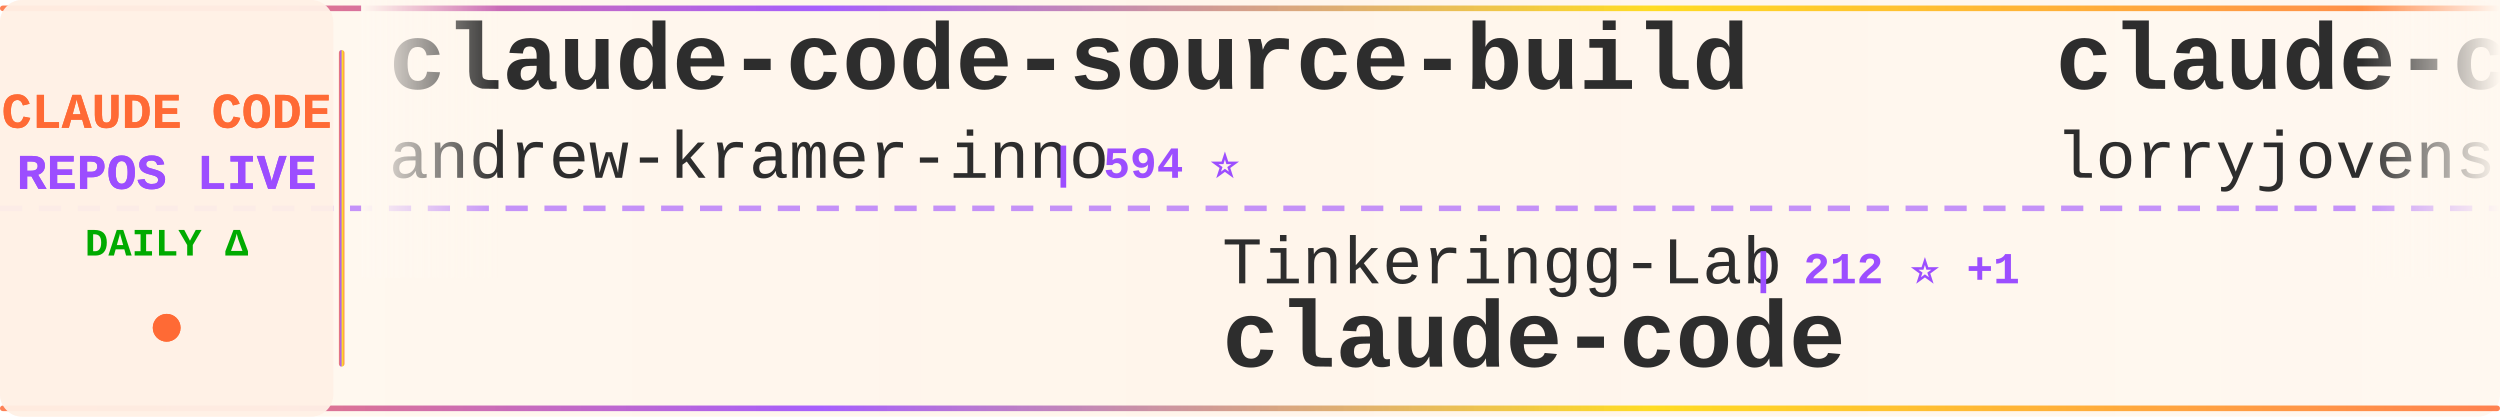
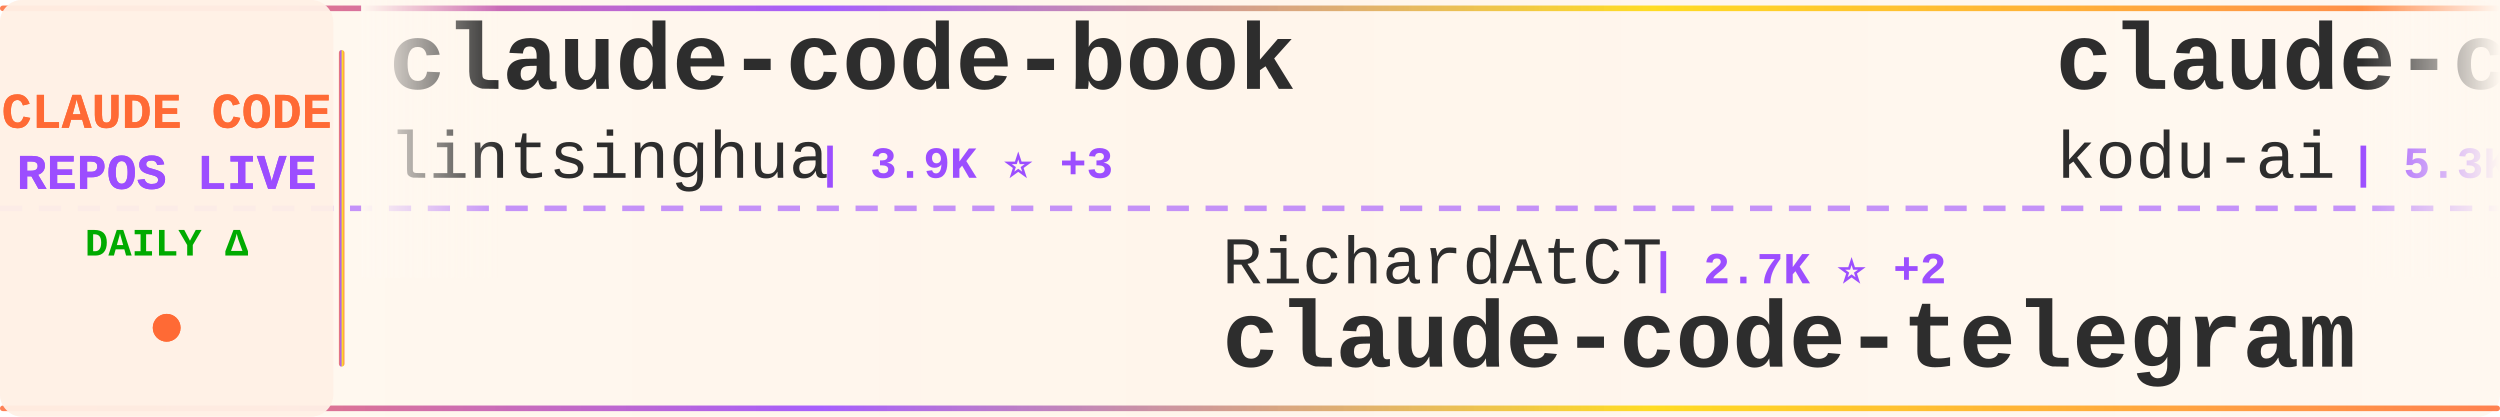
<svg xmlns="http://www.w3.org/2000/svg" width="900" height="150">
  <defs>
    <linearGradient id="tickerBg" x1="0%" y1="0%" x2="100%" y2="0%">
      <stop offset="0%" style="stop-color:#fff8f0;stop-opacity:0.98" />
      <stop offset="50%" style="stop-color:#fff5eb;stop-opacity:1" />
      <stop offset="100%" style="stop-color:#fff8f0;stop-opacity:0.98" />
    </linearGradient>
    <linearGradient id="borderGrad" x1="0%" y1="0%" x2="100%" y2="0%">
      <stop offset="0%" style="stop-color:#FF6B35;stop-opacity:0.85">
        <animate attributeName="stop-opacity" values="0.85;1;0.85" dur="2s" repeatCount="indefinite" />
      </stop>
      <stop offset="33%" style="stop-color:#9C4EFF;stop-opacity:0.9">
        <animate attributeName="stop-opacity" values="0.9;1;0.9" dur="2.2s" repeatCount="indefinite" />
      </stop>
      <stop offset="66%" style="stop-color:#FFD700;stop-opacity:0.85">
        <animate attributeName="stop-opacity" values="0.85;1;0.85" dur="1.8s" repeatCount="indefinite" />
      </stop>
      <stop offset="100%" style="stop-color:#FF6B35;stop-opacity:0.85">
        <animate attributeName="stop-opacity" values="0.85;1;0.85" dur="2s" repeatCount="indefinite" />
      </stop>
    </linearGradient>
    <filter id="textGlow">
      <feGaussianBlur stdDeviation="0.15" result="coloredBlur" />
      <feMerge>
        <feMergeNode in="coloredBlur" />
        <feMergeNode in="SourceGraphic" />
      </feMerge>
    </filter>
    <filter id="metricGlow">
      <feGaussianBlur stdDeviation="0.2" result="coloredBlur" />
      <feMerge>
        <feMergeNode in="coloredBlur" />
        <feMergeNode in="SourceGraphic" />
      </feMerge>
    </filter>
    <linearGradient id="leftFade" x1="0%" y1="0%" x2="100%" y2="0%">
      <stop offset="0%" style="stop-color:#fff8f0;stop-opacity:1" />
      <stop offset="100%" style="stop-color:#fff8f0;stop-opacity:0" />
    </linearGradient>
    <linearGradient id="rightFade" x1="0%" y1="0%" x2="100%" y2="0%">
      <stop offset="0%" style="stop-color:#fff8f0;stop-opacity:0" />
      <stop offset="100%" style="stop-color:#fff8f0;stop-opacity:1" />
    </linearGradient>
  </defs>
  <rect width="900" height="150" fill="url(#tickerBg)" rx="8" />
  <rect x="0" y="2" width="900" height="2" fill="url(#borderGrad)" rx="1" />
  <rect x="0" y="146" width="900" height="2" fill="url(#borderGrad)" rx="1" />
  <line x1="0" y1="75" x2="900" y2="75" stroke="#9C4EFF" stroke-width="2" stroke-dasharray="8 6" opacity="0.6" />
  <rect x="0" y="0" width="120" height="150" fill="#fff0e6" opacity="0.95" rx="8" />
  <text x="60" y="46" font-family="'Courier New', monospace" font-size="18" font-weight="bold" fill="#FF6B35" text-anchor="middle" filter="url(#textGlow)">
    CLAUDE CODE
  </text>
  <text x="60" y="68" font-family="'Courier New', monospace" font-size="18" font-weight="bold" fill="#9C4EFF" text-anchor="middle" filter="url(#textGlow)">
    REPOS LIVE
  </text>
  <text x="60" y="92" font-family="'Courier New', monospace" font-size="14" font-weight="bold" fill="#00aa00" text-anchor="middle">
    DAILY Δ
  </text>
  <circle cx="60" cy="118" r="5" fill="#FF6B35" filter="url(#metricGlow)">
    <animate attributeName="r" values="4;6;4" dur="1.5s" repeatCount="indefinite" />
    <animate attributeName="opacity" values="0.6;1;0.6" dur="1.5s" repeatCount="indefinite" />
  </circle>
  <rect x="122" y="18" width="2" height="114" fill="url(#borderGrad)" rx="1" />
  <clipPath id="tickerClip">
    <rect x="130" y="0" width="770" height="150" />
  </clipPath>
  <g clip-path="url(#tickerClip)">
    <g id="tickerItems">
      <animateTransform attributeName="transform" attributeType="XML" type="translate" from="0 0" to="-3000 0" dur="54s" repeatCount="indefinite" />
      <g transform="translate(0, 0)">
-         <text x="140" y="32" font-family="'Courier New', monospace" font-size="34" font-weight="bold" fill="#2d2d2d">claude-code-source-build</text>
-         <text x="140" y="64" font-family="'Courier New', monospace" font-size="24" font-weight="normal" fill="#2d2d2d" opacity="1.0">andrew-kramer-inno</text>
-         <text x="378" y="64" font-family="'Courier New', monospace" font-size="16" font-weight="bold" fill="#9C4EFF"> | 594 ⭐</text>
+         <text x="140" y="32" font-family="'Courier New', monospace" font-size="34" font-weight="bold" fill="#2d2d2d">claude-code-book</text>
+         <text x="140" y="64" font-family="'Courier New', monospace" font-size="24" font-weight="normal" fill="#2d2d2d" opacity="1.0">lintsinghua</text>
+         <text x="294" y="64" font-family="'Courier New', monospace" font-size="16" font-weight="bold" fill="#9C4EFF"> | 3.9K ⭐ +3</text>
      </g>
      <g transform="translate(300, 0)">
-         <text x="140" y="102" font-family="'Courier New', monospace" font-size="24" font-weight="normal" fill="#2d2d2d" opacity="1.0">Tinkeringg-Lab</text>
-         <text x="330" y="102" font-family="'Courier New', monospace" font-size="16" font-weight="bold" fill="#9C4EFF"> | 212 ⭐ +1</text>
+         <text x="140" y="102" font-family="'Courier New', monospace" font-size="24" font-weight="normal" fill="#2d2d2d" opacity="1.0">RichardAtCT</text>
+         <text x="294" y="102" font-family="'Courier New', monospace" font-size="16" font-weight="bold" fill="#9C4EFF"> | 2.7K ⭐ +2</text>
+         <text x="140" y="132" font-family="'Courier New', monospace" font-size="34" font-weight="bold" fill="#2d2d2d">claude-code-telegram</text>
+       </g>
+       <g transform="translate(600, 0)">
+         <text x="140" y="32" font-family="'Courier New', monospace" font-size="34" font-weight="bold" fill="#2d2d2d">claude-coder</text>
+         <text x="140" y="64" font-family="'Courier New', monospace" font-size="24" font-weight="normal" fill="#2d2d2d" opacity="1.0">kodu-ai</text>
+         <text x="246" y="64" font-family="'Courier New', monospace" font-size="16" font-weight="bold" fill="#9C4EFF"> | 5.3K ⭐</text>
+       </g>
+       <g transform="translate(900, 0)">
+         <text x="140" y="102" font-family="'Courier New', monospace" font-size="24" font-weight="normal" fill="#2d2d2d" opacity="1.0">https-deeplearning-ai</text>
+         <text x="414" y="102" font-family="'Courier New', monospace" font-size="16" font-weight="bold" fill="#9C4EFF"> | 533 ⭐</text>
+         <text x="140" y="132" font-family="'Courier New', monospace" font-size="34" font-weight="bold" fill="#2d2d2d">sc-claude-code-files</text>
+       </g>
+       <g transform="translate(1200, 0)">
+         <text x="140" y="32" font-family="'Courier New', monospace" font-size="34" font-weight="bold" fill="#2d2d2d">claude-code</text>
+         <text x="140" y="64" font-family="'Courier New', monospace" font-size="24" font-weight="normal" fill="#2d2d2d" opacity="1.0">tanbiralam</text>
+         <text x="282" y="64" font-family="'Courier New', monospace" font-size="16" font-weight="bold" fill="#9C4EFF"> | 2.0K ⭐ +5</text>
+       </g>
+       <g transform="translate(1500, 0)">
+         <text x="140" y="102" font-family="'Courier New', monospace" font-size="24" font-weight="normal" fill="#2d2d2d" opacity="1.0">JrCx7scC</text>
+         <text x="258" y="102" font-family="'Courier New', monospace" font-size="16" font-weight="bold" fill="#9C4EFF"> | 371 ⭐</text>
+         <text x="140" y="132" font-family="'Courier New', monospace" font-size="34" font-weight="bold" fill="#2d2d2d">claude-code-source</text>
+       </g>
+       <g transform="translate(1800, 0)">
+         <text x="140" y="32" font-family="'Courier New', monospace" font-size="34" font-weight="bold" fill="#2d2d2d">claude-code-analysis</text>
+         <text x="140" y="64" font-family="'Courier New', monospace" font-size="24" font-weight="normal" fill="#2d2d2d" opacity="1.0">liuup</text>
+         <text x="222" y="64" font-family="'Courier New', monospace" font-size="16" font-weight="bold" fill="#9C4EFF"> | 3.5K ⭐ +4</text>
+       </g>
+       <g transform="translate(2100, 0)">
+         <text x="140" y="102" font-family="'Courier New', monospace" font-size="24" font-weight="normal" fill="#2d2d2d" opacity="1.0">T-Lab-CUHKSZ</text>
+         <text x="306" y="102" font-family="'Courier New', monospace" font-size="16" font-weight="bold" fill="#9C4EFF"> | 324 ⭐ +1</text>
        <text x="140" y="132" font-family="'Courier New', monospace" font-size="34" font-weight="bold" fill="#2d2d2d">claude-code</text>
      </g>
-       <g transform="translate(600, 0)">
-         <text x="140" y="32" font-family="'Courier New', monospace" font-size="34" font-weight="bold" fill="#2d2d2d">claude-code-rust</text>
-         <text x="140" y="64" font-family="'Courier New', monospace" font-size="24" font-weight="normal" fill="#2d2d2d" opacity="1.0">lorryjovens-hub</text>
-         <text x="342" y="64" font-family="'Courier New', monospace" font-size="16" font-weight="bold" fill="#9C4EFF"> | 1.7K ⭐ +7</text>
-       </g>
-       <g transform="translate(900, 0)">
-         <text x="140" y="102" font-family="'Courier New', monospace" font-size="24" font-weight="normal" fill="#2d2d2d" opacity="1.0">musistudio</text>
-         <text x="282" y="102" font-family="'Courier New', monospace" font-size="16" font-weight="bold" fill="#9C4EFF"> | 35.7K ⭐ +22</text>
-         <text x="140" y="132" font-family="'Courier New', monospace" font-size="34" font-weight="bold" fill="#2d2d2d">claude-code-router</text>
-       </g>
-       <g transform="translate(1200, 0)">
-         <text x="140" y="32" font-family="'Courier New', monospace" font-size="34" font-weight="bold" fill="#2d2d2d">how-claude-code-works</text>
-         <text x="140" y="64" font-family="'Courier New', monospace" font-size="24" font-weight="normal" fill="#2d2d2d" opacity="1.0">Windy3f3f3f3f</text>
-         <text x="318" y="64" font-family="'Courier New', monospace" font-size="16" font-weight="bold" fill="#9C4EFF"> | 3.1K ⭐ +10</text>
-       </g>
-       <g transform="translate(1500, 0)">
-         <text x="140" y="102" font-family="'Courier New', monospace" font-size="24" font-weight="normal" fill="#2d2d2d" opacity="1.0">oboard</text>
-         <text x="234" y="102" font-family="'Courier New', monospace" font-size="16" font-weight="bold" fill="#9C4EFF"> | 3.2K ⭐ +2</text>
-         <text x="140" y="132" font-family="'Courier New', monospace" font-size="34" font-weight="bold" fill="#2d2d2d">claude-code-rev</text>
-       </g>
-       <g transform="translate(1800, 0)">
-         <text x="140" y="32" font-family="'Courier New', monospace" font-size="34" font-weight="bold" fill="#2d2d2d">Claude-Code</text>
-         <text x="140" y="64" font-family="'Courier New', monospace" font-size="24" font-weight="normal" fill="#2d2d2d" opacity="1.0">OrcaWhisper</text>
-         <text x="294" y="64" font-family="'Courier New', monospace" font-size="16" font-weight="bold" fill="#9C4EFF"> | 83 ⭐</text>
-       </g>
-       <g transform="translate(2100, 0)">
-         <text x="140" y="102" font-family="'Courier New', monospace" font-size="24" font-weight="normal" fill="#2d2d2d" opacity="1.0">Cranot</text>
-         <text x="234" y="102" font-family="'Courier New', monospace" font-size="16" font-weight="bold" fill="#9C4EFF"> | 2.8K ⭐</text>
-         <text x="140" y="132" font-family="'Courier New', monospace" font-size="34" font-weight="bold" fill="#2d2d2d">claude-code-guide</text>
-       </g>
      <g transform="translate(2400, 0)">
-         <text x="140" y="32" font-family="'Courier New', monospace" font-size="34" font-weight="bold" fill="#2d2d2d">edmunds-claude-code</text>
-         <text x="140" y="64" font-family="'Courier New', monospace" font-size="24" font-weight="normal" fill="#2d2d2d" opacity="1.0">edmund-io</text>
-         <text x="270" y="64" font-family="'Courier New', monospace" font-size="16" font-weight="bold" fill="#9C4EFF"> | 1.5K ⭐ +1</text>
+         <text x="140" y="32" font-family="'Courier New', monospace" font-size="34" font-weight="bold" fill="#2d2d2d">learn-claude-code</text>
+         <text x="140" y="64" font-family="'Courier New', monospace" font-size="24" font-weight="normal" fill="#2d2d2d" opacity="1.0">shareAI-lab</text>
+         <text x="294" y="64" font-family="'Courier New', monospace" font-size="16" font-weight="bold" fill="#9C4EFF"> | 70.7K ⭐ +68</text>
      </g>
      <g transform="translate(2700, 0)">
-         <text x="140" y="102" font-family="'Courier New', monospace" font-size="24" font-weight="normal" fill="#2d2d2d" opacity="1.0">huangserva</text>
-         <text x="282" y="102" font-family="'Courier New', monospace" font-size="16" font-weight="bold" fill="#9C4EFF"> | 618 ⭐</text>
-         <text x="140" y="132" font-family="'Courier New', monospace" font-size="34" font-weight="bold" fill="#2d2d2d">claude-code-cli</text>
+         <text x="140" y="102" font-family="'Courier New', monospace" font-size="24" font-weight="normal" fill="#2d2d2d" opacity="1.0">nicedreamzapp</text>
+         <text x="318" y="102" font-family="'Courier New', monospace" font-size="16" font-weight="bold" fill="#9C4EFF"> | 2.9K ⭐ +4</text>
+         <text x="140" y="132" font-family="'Courier New', monospace" font-size="34" font-weight="bold" fill="#2d2d2d">claude-code-local</text>
      </g>
      <g transform="translate(3000, 0)">
-         <text x="140" y="32" font-family="'Courier New', monospace" font-size="34" font-weight="bold" fill="#2d2d2d">claude-code-source-build</text>
-         <text x="140" y="64" font-family="'Courier New', monospace" font-size="24" font-weight="normal" fill="#2d2d2d" opacity="1.0">andrew-kramer-inno</text>
-         <text x="378" y="64" font-family="'Courier New', monospace" font-size="16" font-weight="bold" fill="#9C4EFF"> | 594 ⭐</text>
+         <text x="140" y="32" font-family="'Courier New', monospace" font-size="34" font-weight="bold" fill="#2d2d2d">claude-code-book</text>
+         <text x="140" y="64" font-family="'Courier New', monospace" font-size="24" font-weight="normal" fill="#2d2d2d" opacity="1.0">lintsinghua</text>
+         <text x="294" y="64" font-family="'Courier New', monospace" font-size="16" font-weight="bold" fill="#9C4EFF"> | 3.9K ⭐ +3</text>
      </g>
      <g transform="translate(3300, 0)">
-         <text x="140" y="102" font-family="'Courier New', monospace" font-size="24" font-weight="normal" fill="#2d2d2d" opacity="1.0">Tinkeringg-Lab</text>
-         <text x="330" y="102" font-family="'Courier New', monospace" font-size="16" font-weight="bold" fill="#9C4EFF"> | 212 ⭐ +1</text>
-         <text x="140" y="132" font-family="'Courier New', monospace" font-size="34" font-weight="bold" fill="#2d2d2d">claude-code</text>
+         <text x="140" y="102" font-family="'Courier New', monospace" font-size="24" font-weight="normal" fill="#2d2d2d" opacity="1.0">RichardAtCT</text>
+         <text x="294" y="102" font-family="'Courier New', monospace" font-size="16" font-weight="bold" fill="#9C4EFF"> | 2.7K ⭐ +2</text>
+         <text x="140" y="132" font-family="'Courier New', monospace" font-size="34" font-weight="bold" fill="#2d2d2d">claude-code-telegram</text>
      </g>
      <g transform="translate(3600, 0)">
-         <text x="140" y="32" font-family="'Courier New', monospace" font-size="34" font-weight="bold" fill="#2d2d2d">claude-code-rust</text>
-         <text x="140" y="64" font-family="'Courier New', monospace" font-size="24" font-weight="normal" fill="#2d2d2d" opacity="1.0">lorryjovens-hub</text>
-         <text x="342" y="64" font-family="'Courier New', monospace" font-size="16" font-weight="bold" fill="#9C4EFF"> | 1.7K ⭐ +7</text>
+         <text x="140" y="32" font-family="'Courier New', monospace" font-size="34" font-weight="bold" fill="#2d2d2d">claude-coder</text>
+         <text x="140" y="64" font-family="'Courier New', monospace" font-size="24" font-weight="normal" fill="#2d2d2d" opacity="1.0">kodu-ai</text>
+         <text x="246" y="64" font-family="'Courier New', monospace" font-size="16" font-weight="bold" fill="#9C4EFF"> | 5.3K ⭐</text>
      </g>
      <g transform="translate(3900, 0)">
-         <text x="140" y="102" font-family="'Courier New', monospace" font-size="24" font-weight="normal" fill="#2d2d2d" opacity="1.0">musistudio</text>
-         <text x="282" y="102" font-family="'Courier New', monospace" font-size="16" font-weight="bold" fill="#9C4EFF"> | 35.7K ⭐ +22</text>
-         <text x="140" y="132" font-family="'Courier New', monospace" font-size="34" font-weight="bold" fill="#2d2d2d">claude-code-router</text>
+         <text x="140" y="102" font-family="'Courier New', monospace" font-size="24" font-weight="normal" fill="#2d2d2d" opacity="1.0">https-deeplearning-ai</text>
+         <text x="414" y="102" font-family="'Courier New', monospace" font-size="16" font-weight="bold" fill="#9C4EFF"> | 533 ⭐</text>
+         <text x="140" y="132" font-family="'Courier New', monospace" font-size="34" font-weight="bold" fill="#2d2d2d">sc-claude-code-files</text>
      </g>
    </g>
  </g>
  <rect x="130" y="0" width="50" height="100" fill="url(#leftFade)" />
  <rect x="850" y="0" width="50" height="100" fill="url(#rightFade)" />
</svg>
